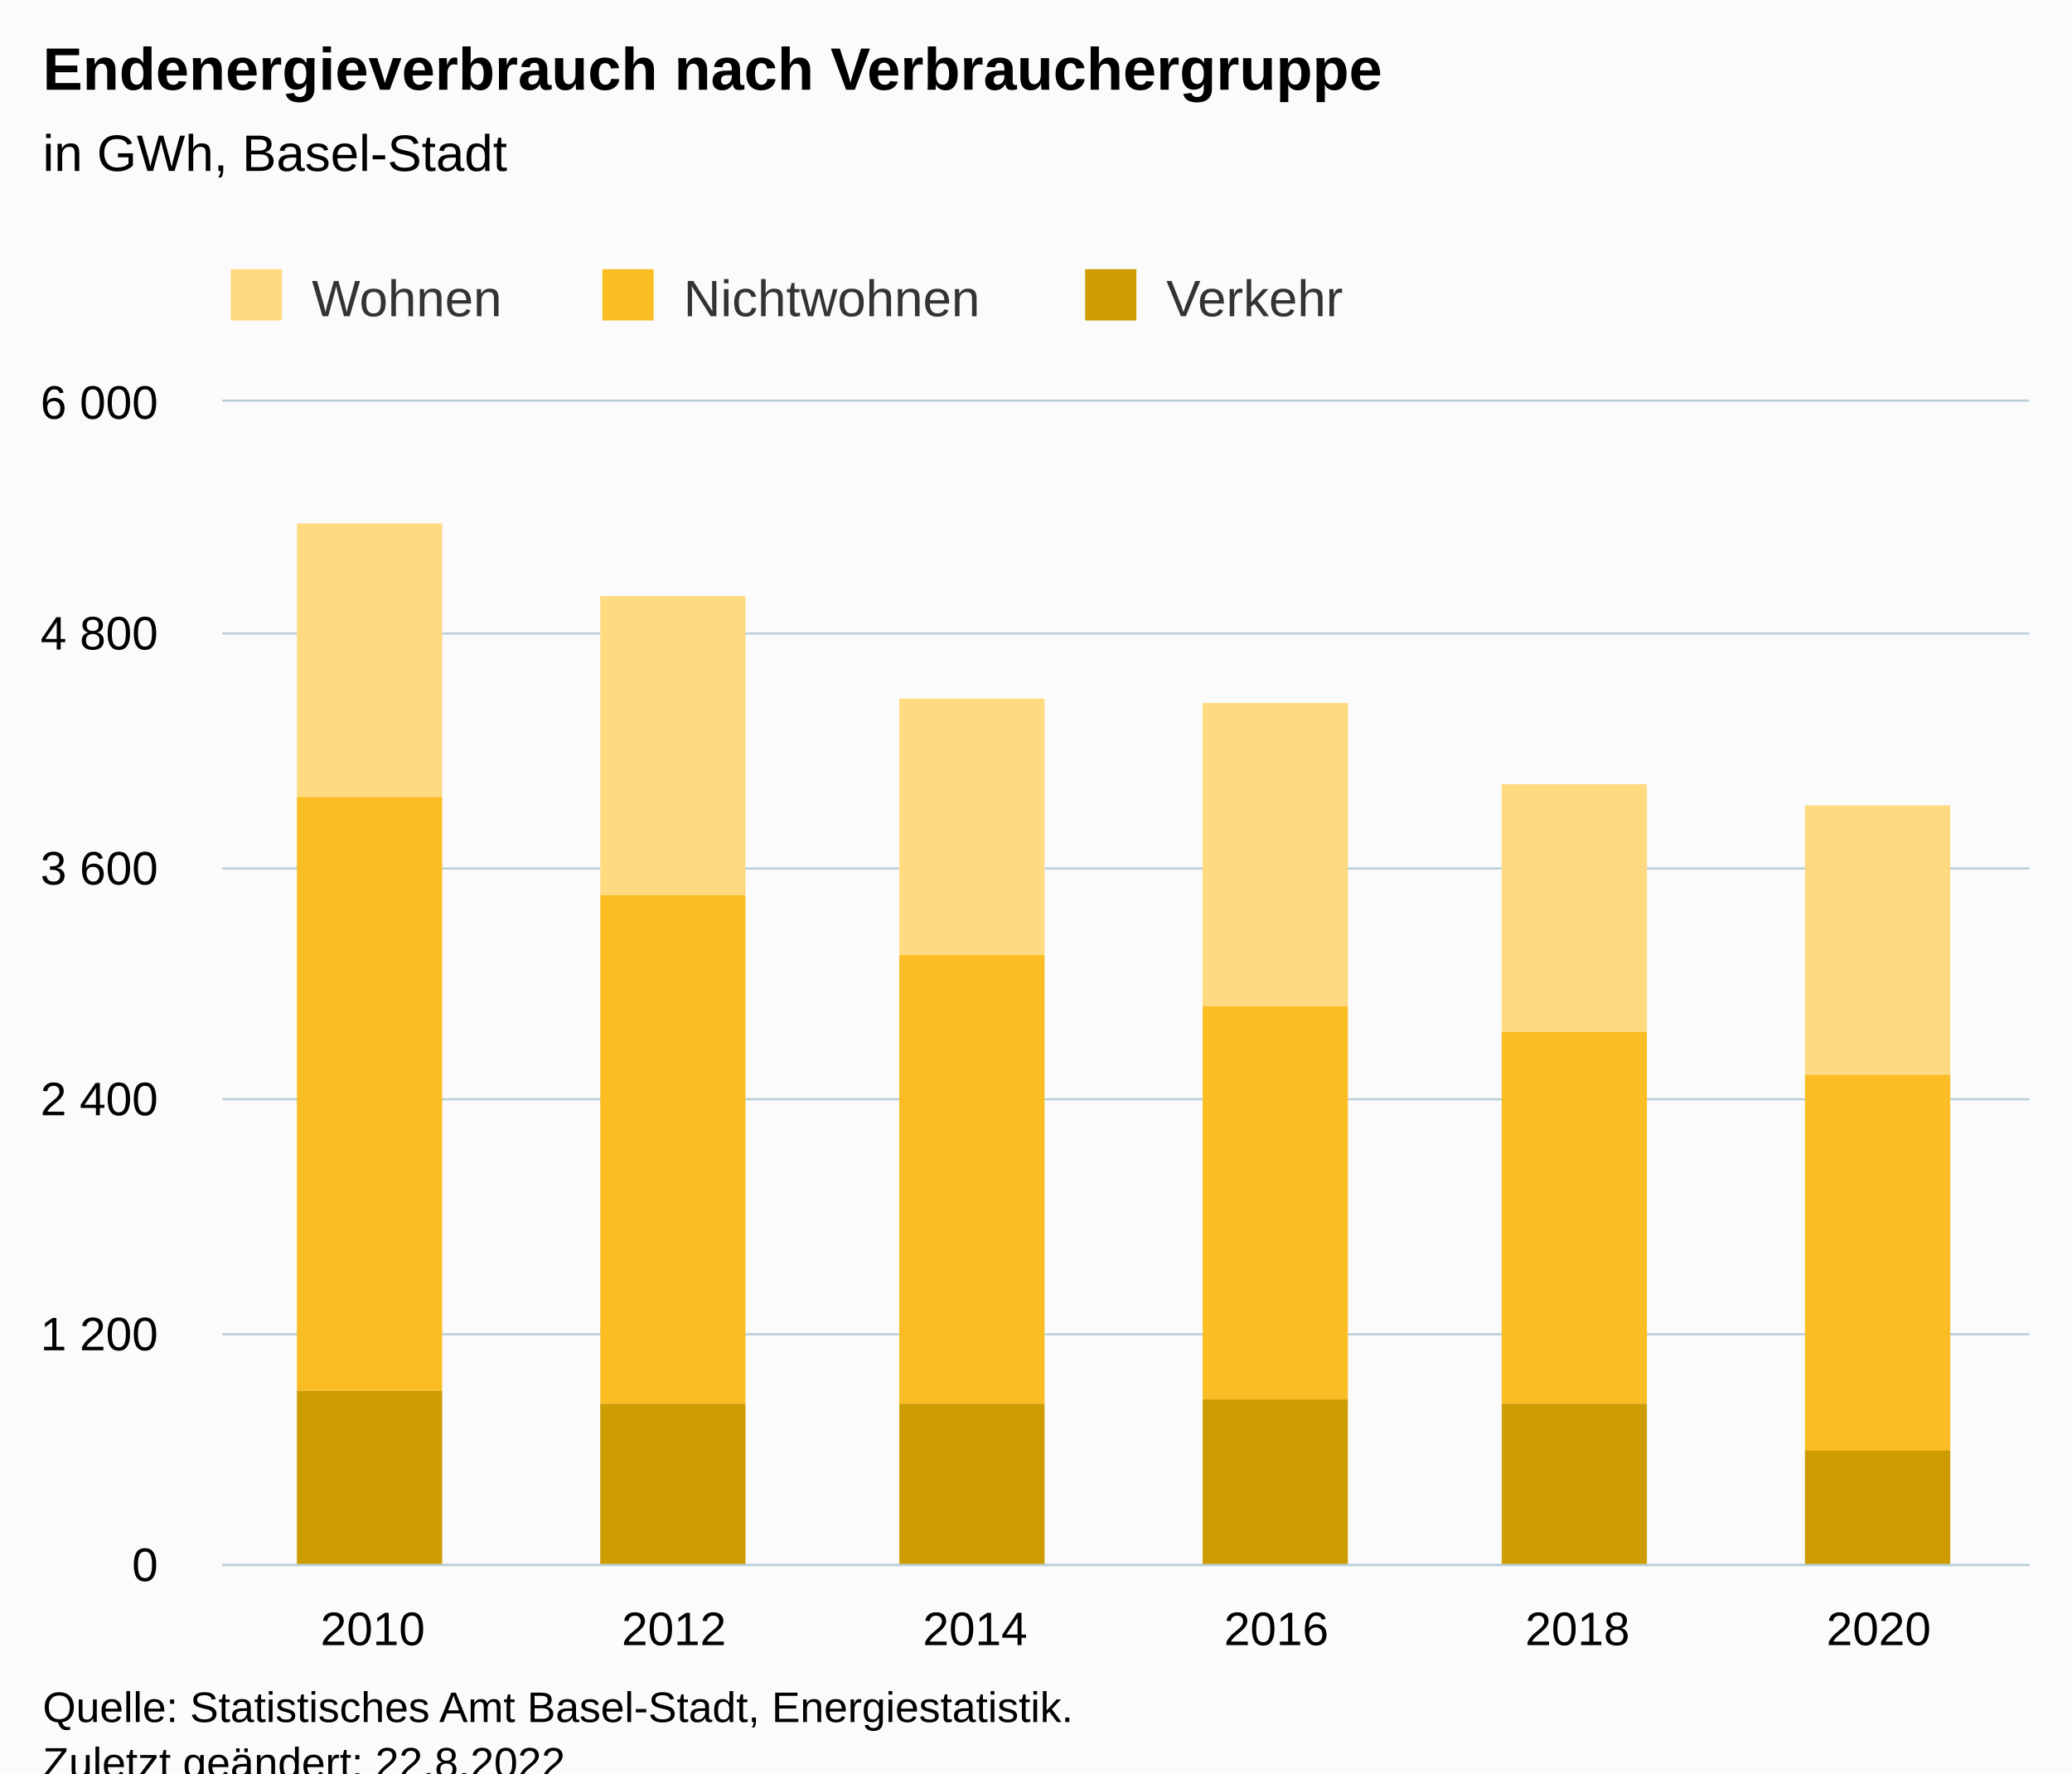
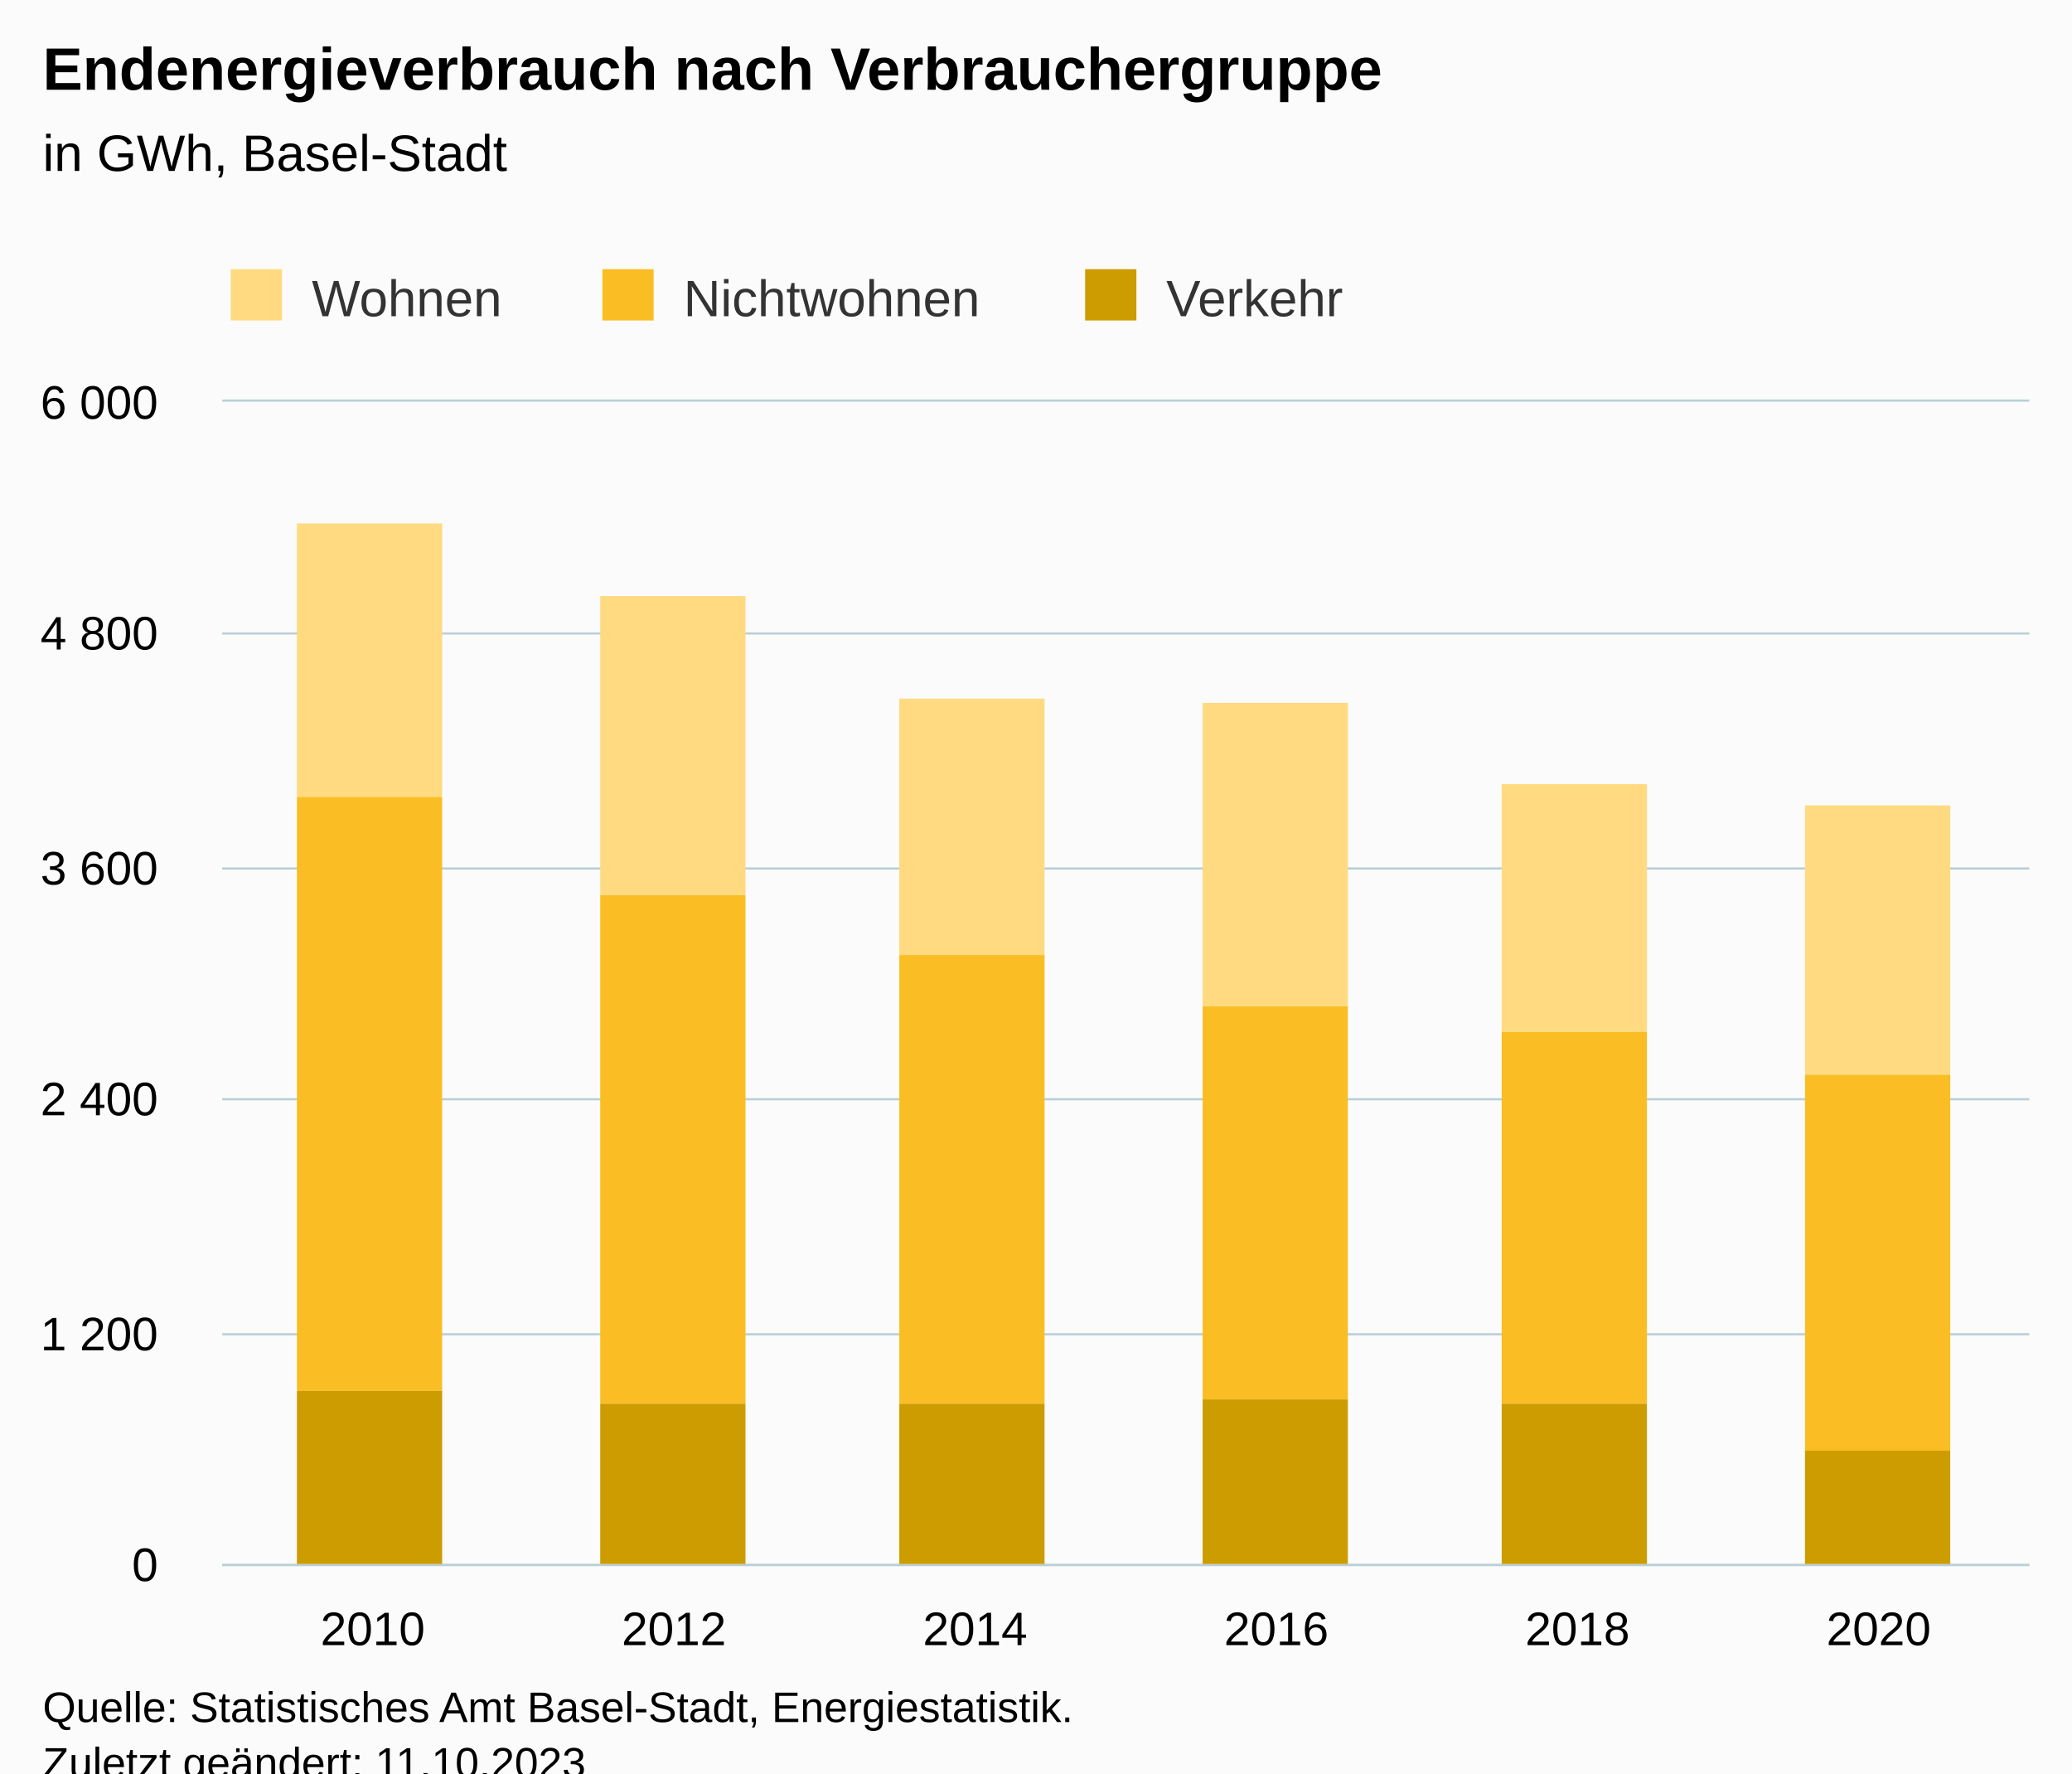
<svg xmlns="http://www.w3.org/2000/svg" version="1.1" class="highcharts-root" style="font-family:Arial;font-size:12px;" viewBox="0 0 485 415">
  <defs>
-     <clipPath id="highcharts-gqrlvh9-25-">
+     <clipPath id="highcharts-hc07baa-25-">
      <rect x="0" y="0" width="423" height="272" fill="none" />
    </clipPath>
-     <clipPath id="highcharts-gqrlvh9-32-">
+     <clipPath id="highcharts-hc07baa-32-">
      <rect x="0" y="0" width="423" height="272" fill="none" />
    </clipPath>
-     <clipPath id="highcharts-gqrlvh9-45-">
+     <clipPath id="highcharts-hc07baa-45-">
      <rect x="52" y="94" width="423" height="272" fill="none" />
    </clipPath>
  </defs>
  <rect fill="#fbfbfb" class="highcharts-background" x="0" y="0" width="485" height="428" rx="0" ry="0" />
  <rect fill="none" class="highcharts-plot-background" x="52" y="94" width="423" height="272" />
  <g class="highcharts-pane-group" data-z-index="0" />
  <g class="highcharts-grid highcharts-xaxis-grid" data-z-index="1">
    <path fill="none" data-z-index="1" class="highcharts-grid-line" d="M 122.5 94 L 122.5 366" opacity="1" />
    <path fill="none" data-z-index="1" class="highcharts-grid-line" d="M 192.5 94 L 192.5 366" opacity="1" />
    <path fill="none" data-z-index="1" class="highcharts-grid-line" d="M 263.5 94 L 263.5 366" opacity="1" />
    <path fill="none" data-z-index="1" class="highcharts-grid-line" d="M 333.5 94 L 333.5 366" opacity="1" />
    <path fill="none" data-z-index="1" class="highcharts-grid-line" d="M 404.5 94 L 404.5 366" opacity="1" />
    <path fill="none" data-z-index="1" class="highcharts-grid-line" d="M 474.5 94 L 474.5 366" opacity="1" />
    <path fill="none" data-z-index="1" class="highcharts-grid-line" d="M 51.5 94 L 51.5 366" opacity="1" />
  </g>
  <g class="highcharts-grid highcharts-yaxis-grid" data-z-index="1">
    <path fill="none" stroke="#B9CFD7" stroke-width="0.5" data-z-index="1" class="highcharts-grid-line" d="M 52 366.25 L 475 366.25" opacity="1" />
    <path fill="none" stroke="#B9CFD7" stroke-width="0.5" data-z-index="1" class="highcharts-grid-line" d="M 52 312.25 L 475 312.25" opacity="1" />
    <path fill="none" stroke="#B9CFD7" stroke-width="0.5" data-z-index="1" class="highcharts-grid-line" d="M 52 257.25 L 475 257.25" opacity="1" />
    <path fill="none" stroke="#B9CFD7" stroke-width="0.5" data-z-index="1" class="highcharts-grid-line" d="M 52 203.25 L 475 203.25" opacity="1" />
    <path fill="none" stroke="#B9CFD7" stroke-width="0.5" data-z-index="1" class="highcharts-grid-line" d="M 52 148.25 L 475 148.25" opacity="1" />
    <path fill="none" stroke="#B9CFD7" stroke-width="0.5" data-z-index="1" class="highcharts-grid-line" d="M 52 93.75 L 475 93.75" opacity="1" />
  </g>
  <rect fill="none" class="highcharts-plot-border" data-z-index="1" x="52" y="94" width="423" height="272" />
  <g class="highcharts-axis highcharts-xaxis" data-z-index="2">
    <path fill="none" class="highcharts-axis-line" stroke="#B9CFD7" stroke-width="0.5" data-z-index="7" d="M 52 366.25 L 475 366.25" />
  </g>
  <g class="highcharts-axis highcharts-yaxis" data-z-index="2">
    <path fill="none" class="highcharts-axis-line" data-z-index="7" d="M 52 94 L 52 366" />
  </g>
  <g class="highcharts-series-group" data-z-index="3">
-     <g class="highcharts-series highcharts-series-0 highcharts-column-series" data-z-index="0.1" opacity="1" transform="translate(52,94) scale(1 1)" clip-path="url(#highcharts-gqrlvh9-32-)">
+     <g class="highcharts-series highcharts-series-0 highcharts-column-series" data-z-index="0.1" opacity="1" transform="translate(52,94) scale(1 1)" clip-path="url(#highcharts-hc07baa-32-)">
      <rect x="17.5" y="28.5" width="34" height="64" fill="#FFDA80" stroke="#ffffff" stroke-width="1e-7" opacity="1" class="highcharts-point" />
      <rect x="88.5" y="45.5" width="34" height="70" fill="#FFDA80" stroke="#ffffff" stroke-width="1e-7" opacity="1" class="highcharts-point" />
      <rect x="158.5" y="69.5" width="34" height="60" fill="#FFDA80" stroke="#ffffff" stroke-width="1e-7" opacity="1" class="highcharts-point" />
      <rect x="229.5" y="70.5" width="34" height="71" fill="#FFDA80" stroke="#ffffff" stroke-width="1e-7" opacity="1" class="highcharts-point" />
      <rect x="299.5" y="89.5" width="34" height="58" fill="#FFDA80" stroke="#ffffff" stroke-width="1e-7" opacity="1" class="highcharts-point" />
      <rect x="370.5" y="94.5" width="34" height="63" fill="#FFDA80" stroke="#ffffff" stroke-width="1e-7" opacity="1" class="highcharts-point" />
    </g>
    <g class="highcharts-markers highcharts-series-0 highcharts-column-series" data-z-index="0.1" opacity="1" transform="translate(52,94) scale(1 1)" clip-path="none" />
-     <g class="highcharts-series highcharts-series-1 highcharts-column-series" data-z-index="0.1" opacity="1" transform="translate(52,94) scale(1 1)" clip-path="url(#highcharts-gqrlvh9-32-)">
+     <g class="highcharts-series highcharts-series-1 highcharts-column-series" data-z-index="0.1" opacity="1" transform="translate(52,94) scale(1 1)" clip-path="url(#highcharts-hc07baa-32-)">
      <rect x="17.5" y="92.5" width="34" height="139" fill="#FABD24" stroke="#ffffff" stroke-width="1e-7" opacity="1" class="highcharts-point" />
      <rect x="88.5" y="115.5" width="34" height="119" fill="#FABD24" stroke="#ffffff" stroke-width="1e-7" opacity="1" class="highcharts-point" />
      <rect x="158.5" y="129.5" width="34" height="105" fill="#FABD24" stroke="#ffffff" stroke-width="1e-7" opacity="1" class="highcharts-point" />
      <rect x="229.5" y="141.5" width="34" height="92" fill="#FABD24" stroke="#ffffff" stroke-width="1e-7" opacity="1" class="highcharts-point" />
      <rect x="299.5" y="147.5" width="34" height="87" fill="#FABD24" stroke="#ffffff" stroke-width="1e-7" opacity="1" class="highcharts-point" />
      <rect x="370.5" y="157.5" width="34" height="88" fill="#FABD24" stroke="#ffffff" stroke-width="1e-7" opacity="1" class="highcharts-point" />
    </g>
    <g class="highcharts-markers highcharts-series-1 highcharts-column-series" data-z-index="0.1" opacity="1" transform="translate(52,94) scale(1 1)" clip-path="none" />
-     <g class="highcharts-series highcharts-series-2 highcharts-column-series" data-z-index="0.1" opacity="1" transform="translate(52,94) scale(1 1)" clip-path="url(#highcharts-gqrlvh9-32-)">
+     <g class="highcharts-series highcharts-series-2 highcharts-column-series" data-z-index="0.1" opacity="1" transform="translate(52,94) scale(1 1)" clip-path="url(#highcharts-hc07baa-32-)">
      <rect x="17.5" y="231.5" width="34" height="41" fill="#CD9C00" stroke="#ffffff" stroke-width="1e-7" opacity="1" class="highcharts-point" />
      <rect x="88.5" y="234.5" width="34" height="38" fill="#CD9C00" stroke="#ffffff" stroke-width="1e-7" opacity="1" class="highcharts-point" />
      <rect x="158.5" y="234.5" width="34" height="38" fill="#CD9C00" stroke="#ffffff" stroke-width="1e-7" opacity="1" class="highcharts-point" />
      <rect x="229.5" y="233.5" width="34" height="39" fill="#CD9C00" stroke="#ffffff" stroke-width="1e-7" opacity="1" class="highcharts-point" />
      <rect x="299.5" y="234.5" width="34" height="38" fill="#CD9C00" stroke="#ffffff" stroke-width="1e-7" opacity="1" class="highcharts-point" />
      <rect x="370.5" y="245.5" width="34" height="27" fill="#CD9C00" stroke="#ffffff" stroke-width="1e-7" opacity="1" class="highcharts-point" />
    </g>
    <g class="highcharts-markers highcharts-series-2 highcharts-column-series" data-z-index="0.1" opacity="1" transform="translate(52,94) scale(1 1)" clip-path="none" />
  </g>
  <text x="10" text-anchor="start" class="highcharts-title" data-z-index="4" style="color:#000000;font-size:14px;font-weight:bold;fill:#000000;" y="21">
    <tspan>Endenergieverbrauch nach Verbrauchergruppe</tspan>
  </text>
  <text x="10" text-anchor="start" class="highcharts-subtitle" data-z-index="4" style="color:#000000;font-size:12px;font-weight:normal;fill:#000000;" y="40">
    <tspan>in GWh, Basel-Stadt</tspan>
  </text>
  <text x="10" text-anchor="start" class="highcharts-caption" data-z-index="4" style="color:#666666;fill:#666666;" y="400" />
  <g class="highcharts-legend" data-z-index="7" transform="translate(44,56)">
    <rect fill="none" class="highcharts-legend-box" rx="0" ry="0" x="0" y="0" width="279" height="26" visibility="visible" />
    <g data-z-index="1">
      <g>
        <g class="highcharts-legend-item highcharts-column-series highcharts-color-undefined highcharts-series-0" data-z-index="1" transform="translate(8,3)">
          <text x="21" style="color:#333333;cursor:pointer;font-size:12px;font-weight:normal;fill:#333333;" text-anchor="start" data-z-index="2" y="15">
            <tspan>Wohnen</tspan>
          </text>
          <rect x="2" y="4" width="12" height="12" fill="#FFDA80" class="highcharts-point" data-z-index="3" />
        </g>
        <g class="highcharts-legend-item highcharts-column-series highcharts-color-undefined highcharts-series-1" data-z-index="1" transform="translate(95,3)">
          <text x="21" y="15" style="color:#333333;cursor:pointer;font-size:12px;font-weight:normal;fill:#333333;" text-anchor="start" data-z-index="2">
            <tspan>Nichtwohnen</tspan>
          </text>
          <rect x="2" y="4" width="12" height="12" fill="#FABD24" class="highcharts-point" data-z-index="3" />
        </g>
        <g class="highcharts-legend-item highcharts-column-series highcharts-color-undefined highcharts-series-2" data-z-index="1" transform="translate(208,3)">
          <text x="21" y="15" style="color:#333333;cursor:pointer;font-size:12px;font-weight:normal;fill:#333333;" text-anchor="start" data-z-index="2">
            <tspan>Verkehr</tspan>
          </text>
          <rect x="2" y="4" width="12" height="12" fill="#CD9C00" class="highcharts-point" data-z-index="3" />
        </g>
      </g>
    </g>
  </g>
  <g class="highcharts-axis-labels highcharts-xaxis-labels" data-z-index="7">
    <text x="87.25" style="color:#000000;cursor:default;font-size:11px;fill:#000000;" text-anchor="middle" transform="translate(0,0)" y="385" opacity="1">2010</text>
    <text x="157.75" style="color:#000000;cursor:default;font-size:11px;fill:#000000;" text-anchor="middle" transform="translate(0,0)" y="385" opacity="1">2012</text>
    <text x="228.25" style="color:#000000;cursor:default;font-size:11px;fill:#000000;" text-anchor="middle" transform="translate(0,0)" y="385" opacity="1">2014</text>
    <text x="298.75" style="color:#000000;cursor:default;font-size:11px;fill:#000000;" text-anchor="middle" transform="translate(0,0)" y="385" opacity="1">2016</text>
    <text x="369.25" style="color:#000000;cursor:default;font-size:11px;fill:#000000;" text-anchor="middle" transform="translate(0,0)" y="385" opacity="1">2018</text>
    <text x="439.75" style="color:#000000;cursor:default;font-size:11px;fill:#000000;" text-anchor="middle" transform="translate(0,0)" y="385" opacity="1">2020</text>
  </g>
  <g class="highcharts-axis-labels highcharts-yaxis-labels" data-z-index="7">
    <text x="37" style="color:#000000;cursor:default;font-size:11px;fill:#000000;" text-anchor="end" transform="translate(0,0)" y="370" opacity="1">0</text>
    <text x="37" style="color:#000000;cursor:default;font-size:11px;fill:#000000;" text-anchor="end" transform="translate(0,0)" y="316" opacity="1">
      <tspan>1 200</tspan>
    </text>
    <text x="37" style="color:#000000;cursor:default;font-size:11px;fill:#000000;" text-anchor="end" transform="translate(0,0)" y="261" opacity="1">
      <tspan>2 400</tspan>
    </text>
    <text x="37" style="color:#000000;cursor:default;font-size:11px;fill:#000000;" text-anchor="end" transform="translate(0,0)" y="207" opacity="1">
      <tspan>3 600</tspan>
    </text>
    <text x="37" style="color:#000000;cursor:default;font-size:11px;fill:#000000;" text-anchor="end" transform="translate(0,0)" y="152" opacity="1">
      <tspan>4 800</tspan>
    </text>
    <text x="37" style="color:#000000;cursor:default;font-size:11px;fill:#000000;" text-anchor="end" transform="translate(0,0)" y="98" opacity="1">
      <tspan>6 000</tspan>
    </text>
  </g>
  <text x="10" class="highcharts-credits" text-anchor="start" data-z-index="8" style="cursor:default;color:#000000;font-size:10px;fill:#000000;" y="403">
    <tspan>Quelle: Statistisches Amt Basel-Stadt, Energiestatistik.</tspan>
-     <tspan x="10" dy="13">Zuletzt geändert: 22.8.2022</tspan>
+     <tspan x="10" dy="13">Zuletzt geändert: 11.10.2023</tspan>
  </text>
-   <g class="highcharts-control-points" data-z-index="99" clip-path="url(#highcharts-gqrlvh9-45-)" />
+   <g class="highcharts-control-points" data-z-index="99" clip-path="url(#highcharts-hc07baa-45-)" />
</svg>
